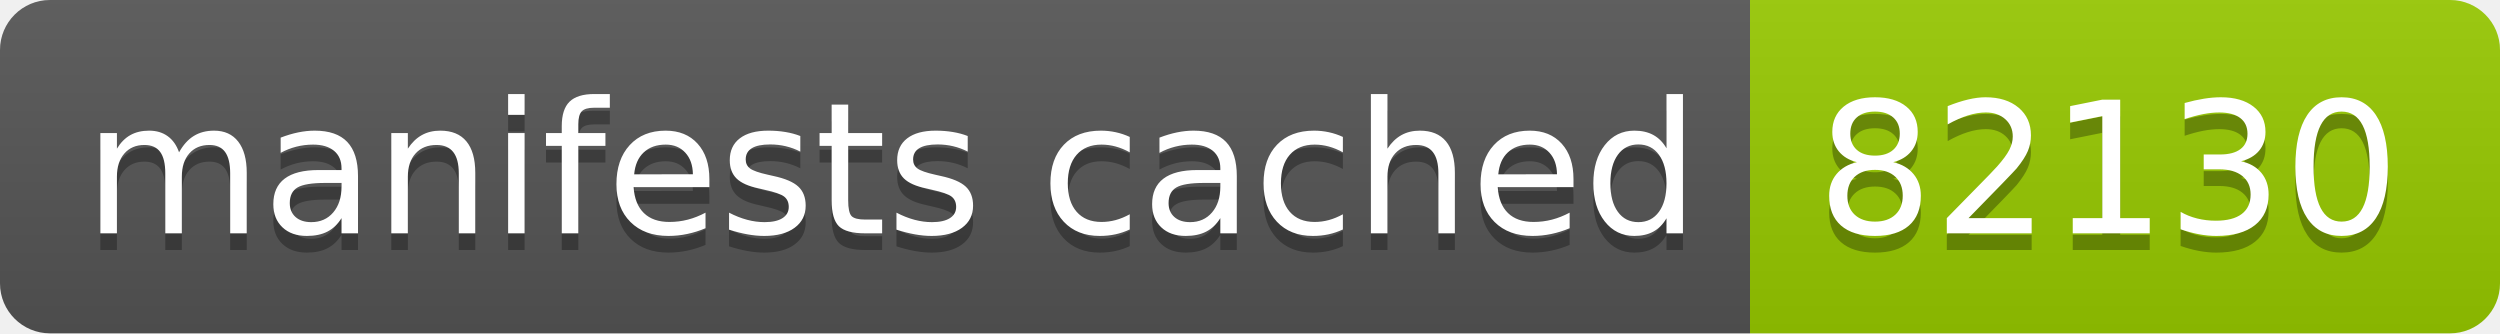
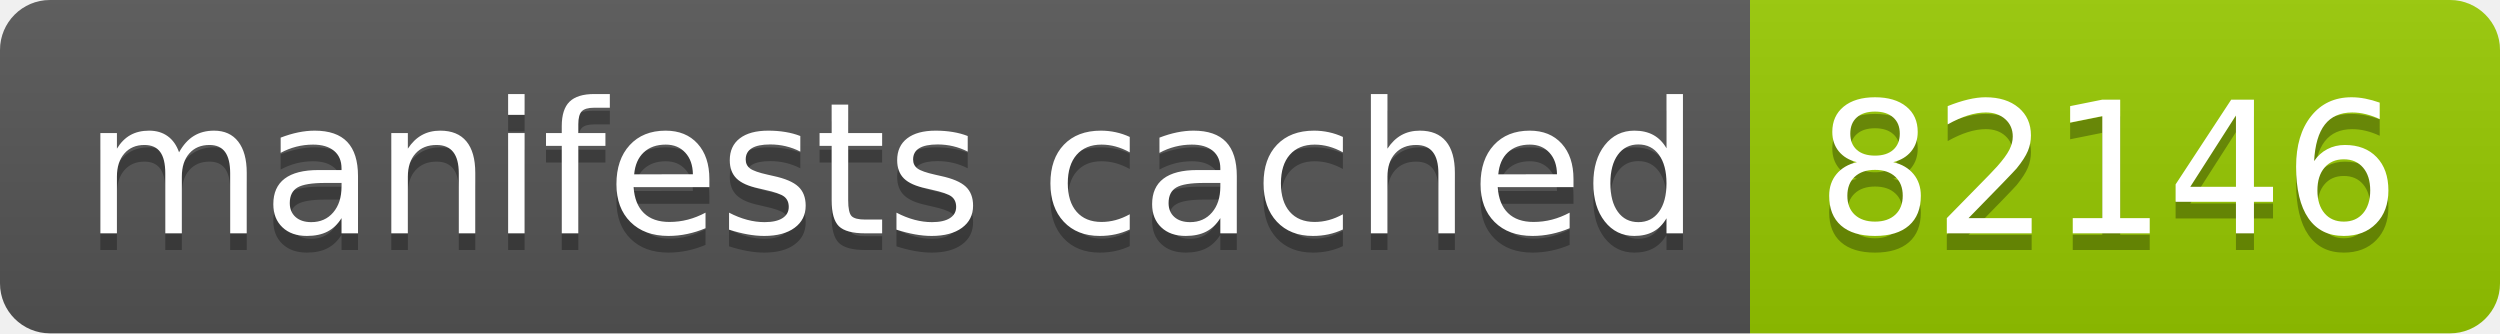
- <svg xmlns="http://www.w3.org/2000/svg" width="150" height="20" role="img" aria-label="manifests cached: 82130">
+ <svg xmlns="http://www.w3.org/2000/svg" width="150" height="20" role="img" aria-label="manifests cached: 82146">
  <linearGradient id="s" x2="0" y2="100%">
    <stop offset="0" stop-color="#bbb" stop-opacity=".1" />
    <stop offset="1" stop-opacity=".1" />
  </linearGradient>
  <clipPath id="r">
    <rect width="150" height="20" rx="3" fill="#fff" />
  </clipPath>
  <g clip-path="url(#r)">
    <rect width="105" height="20" fill="#555" />
    <rect x="105" width="45" height="20" fill="#97ca00" />
    <rect width="150" height="20" fill="url(#s)" />
  </g>
  <g fill="#fff" text-anchor="middle" font-family="Verdana,Geneva,DejaVu Sans,sans-serif" text-rendering="geometricPrecision" font-size="110">
    <text aria-hidden="true" x="535" y="150" fill="#010101" fill-opacity=".3" transform="scale(.1)" textLength="950">manifests cached</text>
    <text x="535" y="140" transform="scale(.1)" fill="#fff" textLength="950">manifests cached</text>
-     <text aria-hidden="true" x="1265" y="150" fill="#010101" fill-opacity=".3" transform="scale(.1)" textLength="350">82130</text>
-     <text x="1265" y="140" transform="scale(.1)" fill="#fff" textLength="350">82130</text>
+     <text aria-hidden="true" x="1265" y="150" fill="#010101" fill-opacity=".3" transform="scale(.1)" textLength="350">82146</text>
+     <text x="1265" y="140" transform="scale(.1)" fill="#fff" textLength="350">82146</text>
  </g>
</svg>
